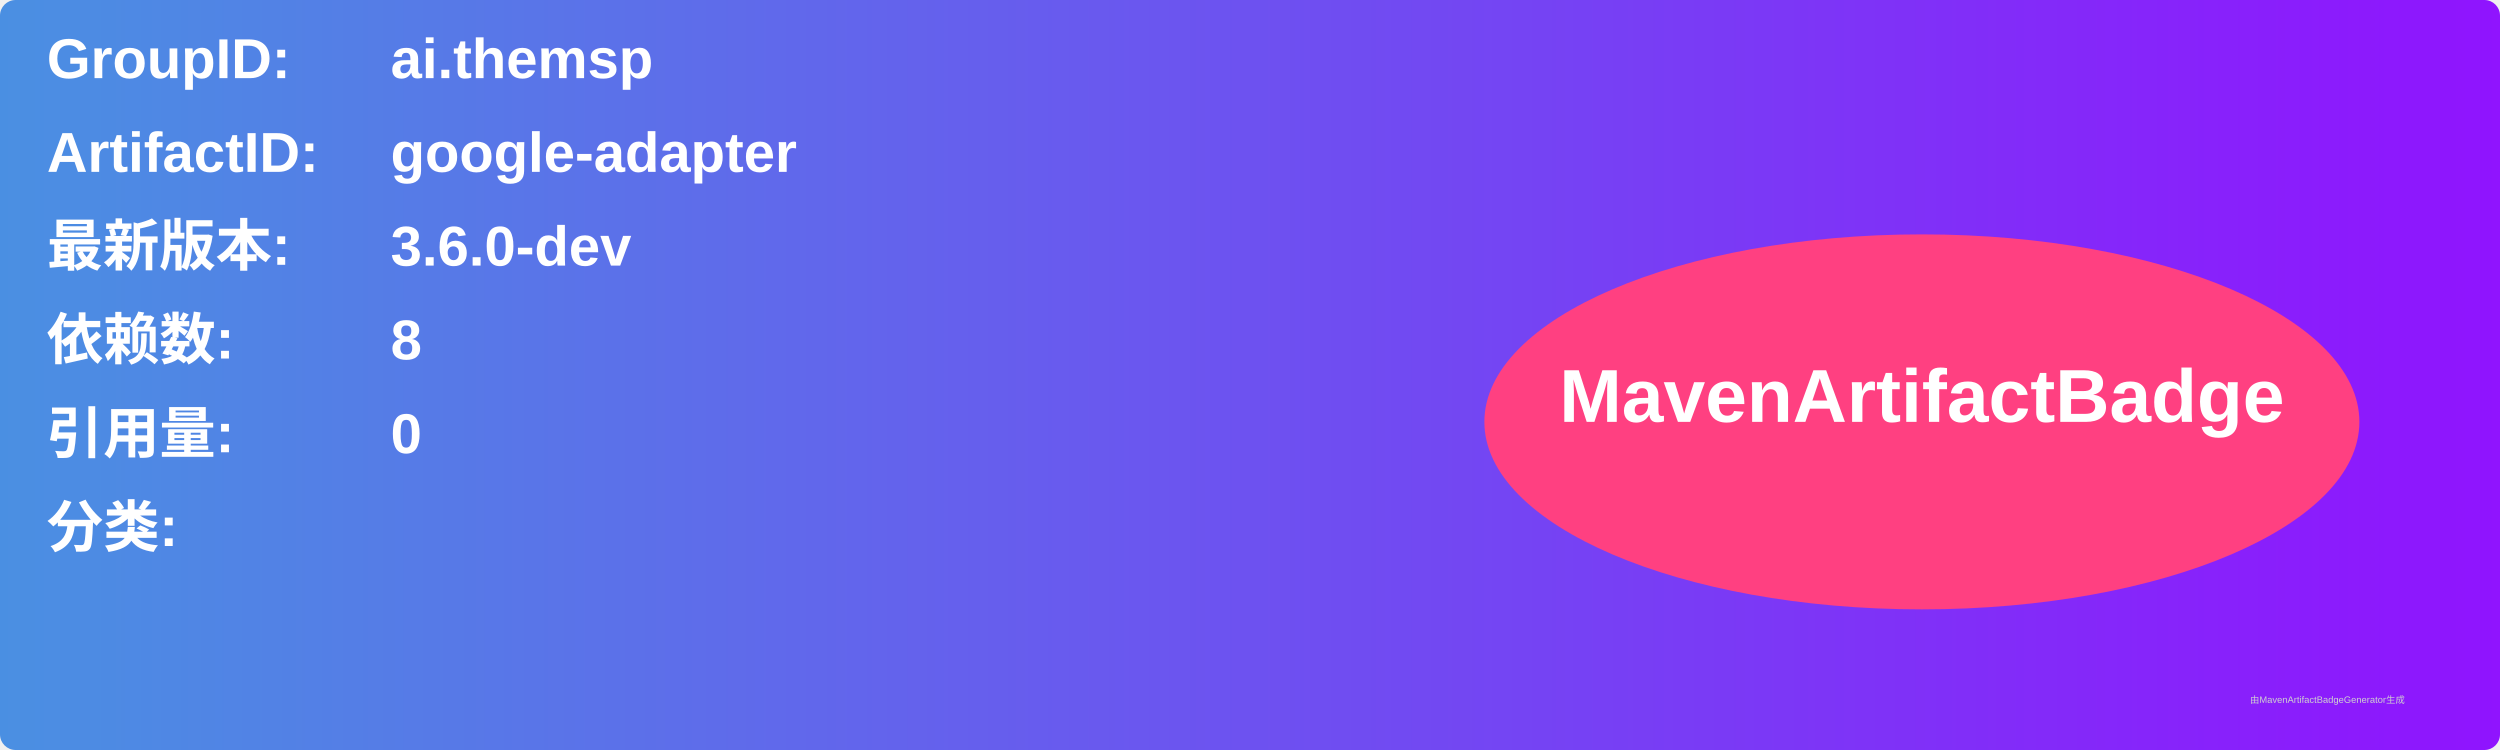
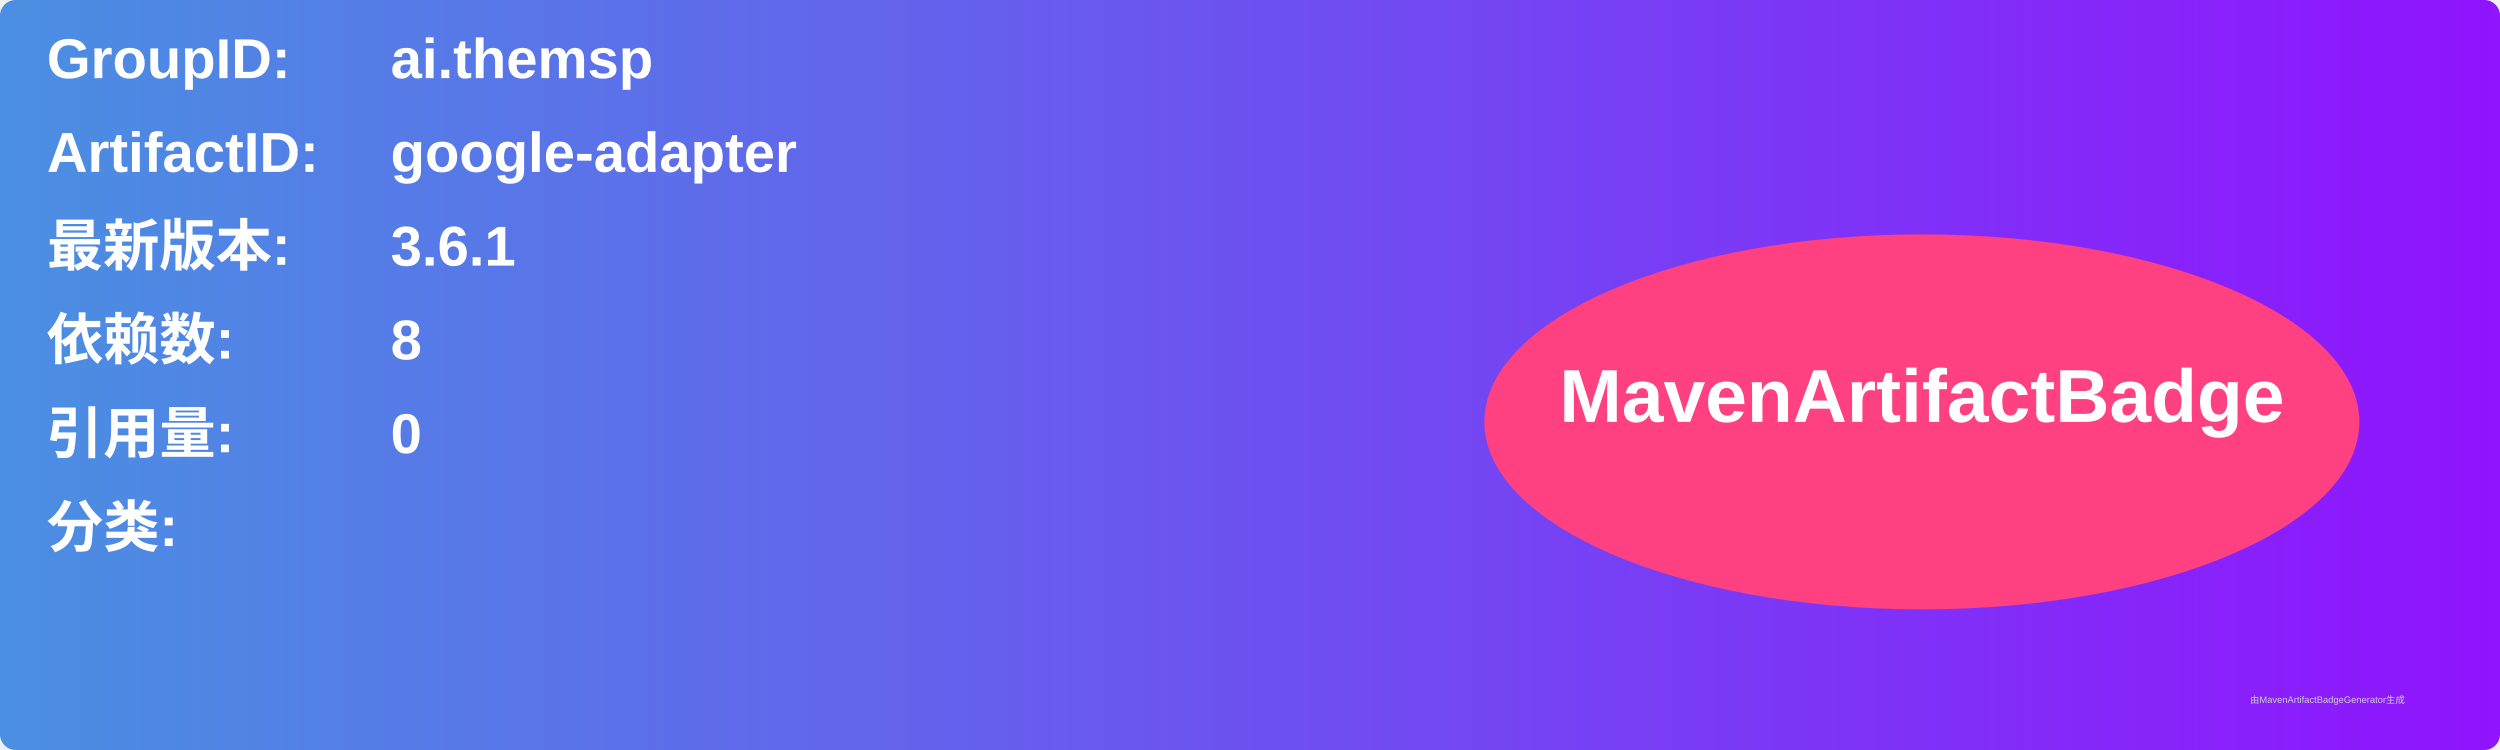
<svg xmlns="http://www.w3.org/2000/svg" width="800" height="240" viewBox="0 0 800 240">
  <linearGradient id="grad" x1="0%" y1="0%" x2="100%" y2="0%">
    <stop offset="0%" stop-color="#4a90e2" />
    <stop offset="100%" stop-color="#9013fe" />
  </linearGradient>
  <rect width="100%" height="100%" rx="5" ry="5" fill="url(#grad)" />
  <g transform="translate(15, 15)">
    <text x="0" y="10" font-family="Arial" font-size="18" fill="white" font-weight="bold" width="260">GroupID:</text>
    <text x="110" y="10" font-family="Arial" font-size="18" fill="white" font-weight="bold" width="460">ai.themsp</text>
    <text x="0" y="40" font-family="Arial" font-size="18" fill="white" font-weight="bold" width="260">ArtifactID:</text>
    <text x="110" y="40" font-family="Arial" font-size="18" fill="white" font-weight="bold" width="460">google-adapter</text>
    <text x="0" y="70" font-family="Arial" font-size="18" fill="white" font-weight="bold">最新版本:</text>
    <text x="110" y="70" font-family="Arial" font-size="18" fill="white" font-weight="bold">
-       <tspan font-weight="bold">3.6.0-dev</tspan>
+       <tspan font-weight="bold">3.6.1</tspan>
    </text>
    <text x="0" y="100" font-family="Arial" font-size="18" fill="white" font-weight="bold">依赖数: </text>
    <text x="110" y="100" font-family="Arial" font-size="18" fill="white">
      <tspan font-weight="bold">8</tspan>
    </text>
    <text x="0" y="130" font-family="Arial" font-size="18" fill="white" font-weight="bold">引用量: </text>
    <text x="110" y="130" font-family="Arial" font-size="18" fill="white">
      <tspan font-weight="bold">0</tspan>
    </text>
    <text x="0" y="160" font-family="Arial" font-size="18" fill="white" font-weight="bold">分类:</text>
    <text x="10" y="190" font-family="Arial" font-size="10" fill="white">
      <tspan font-weight="bold" />
    </text>
    <ellipse cx="600" cy="120" rx="140" ry="60" fill="#ff4081" />
    <text x="600" y="120" text-anchor="middle" font-family="Arial" font-size="24" fill="white" font-weight="bold">MavenArtifactBadge</text>
  </g>
  <text x="720" y="225" font-family="Arial" font-size="3" fill="#d0d0d0">由MavenArtifactBadgeGenerator生成</text>
</svg>
